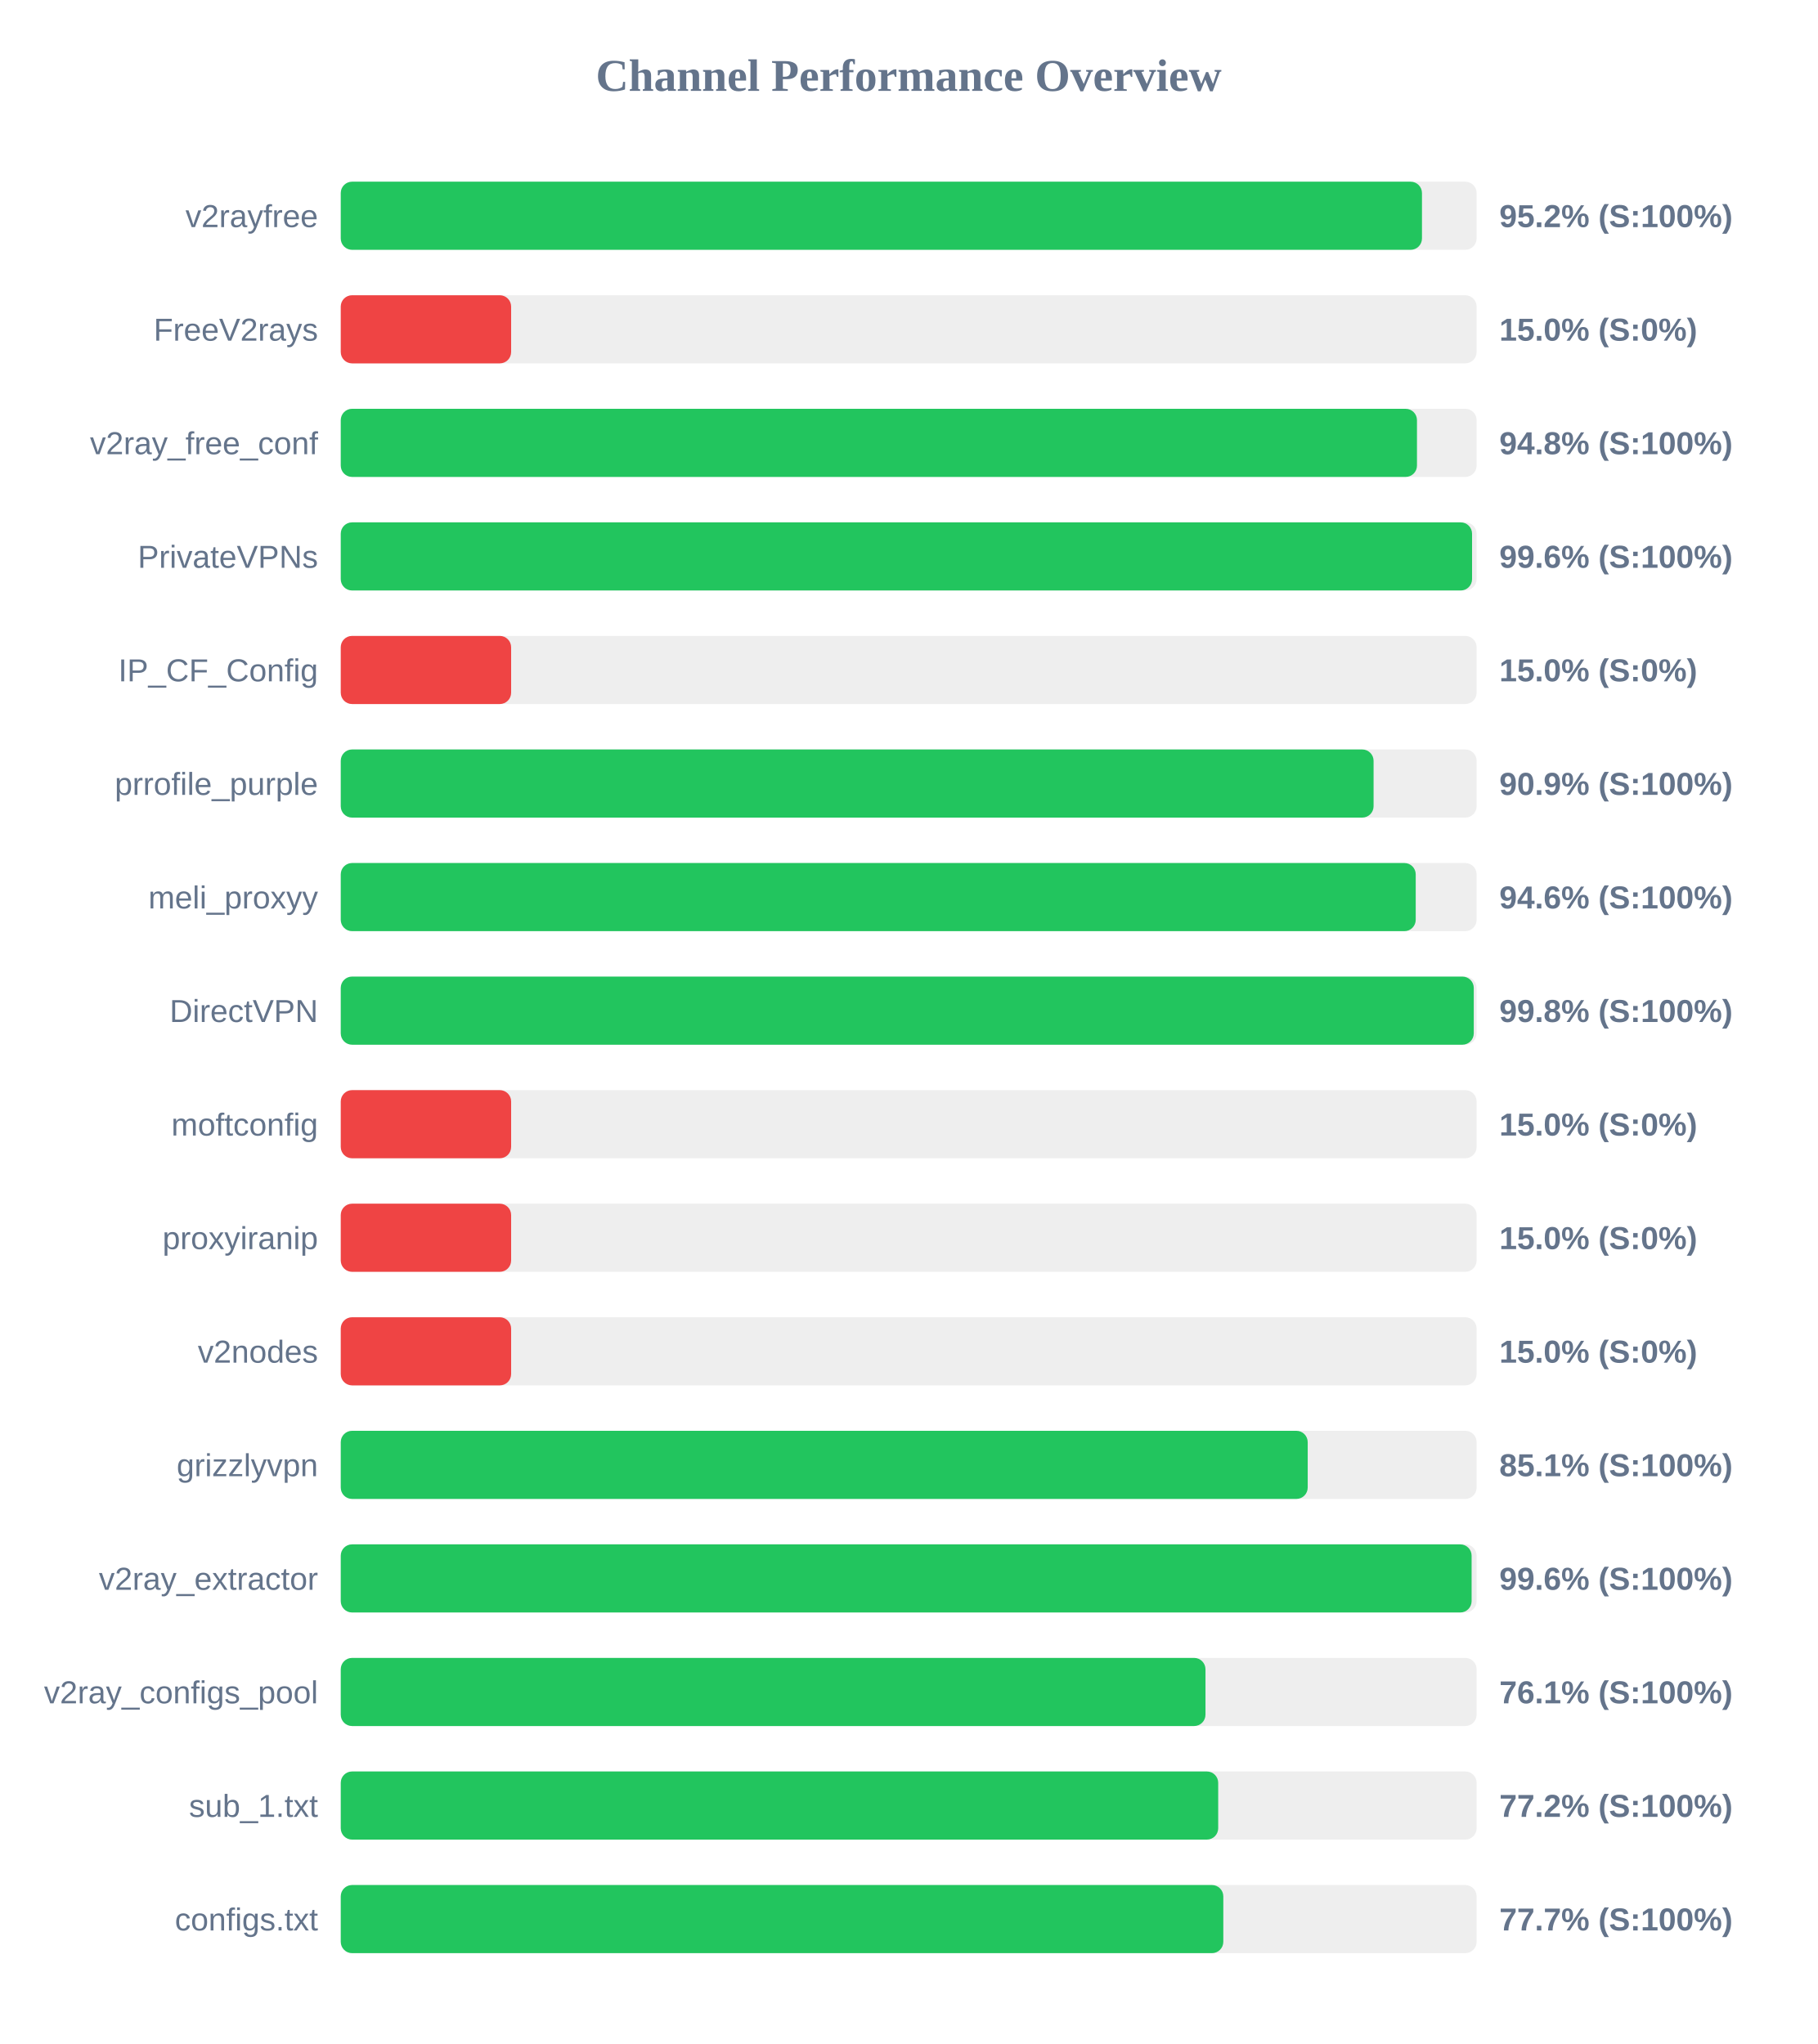
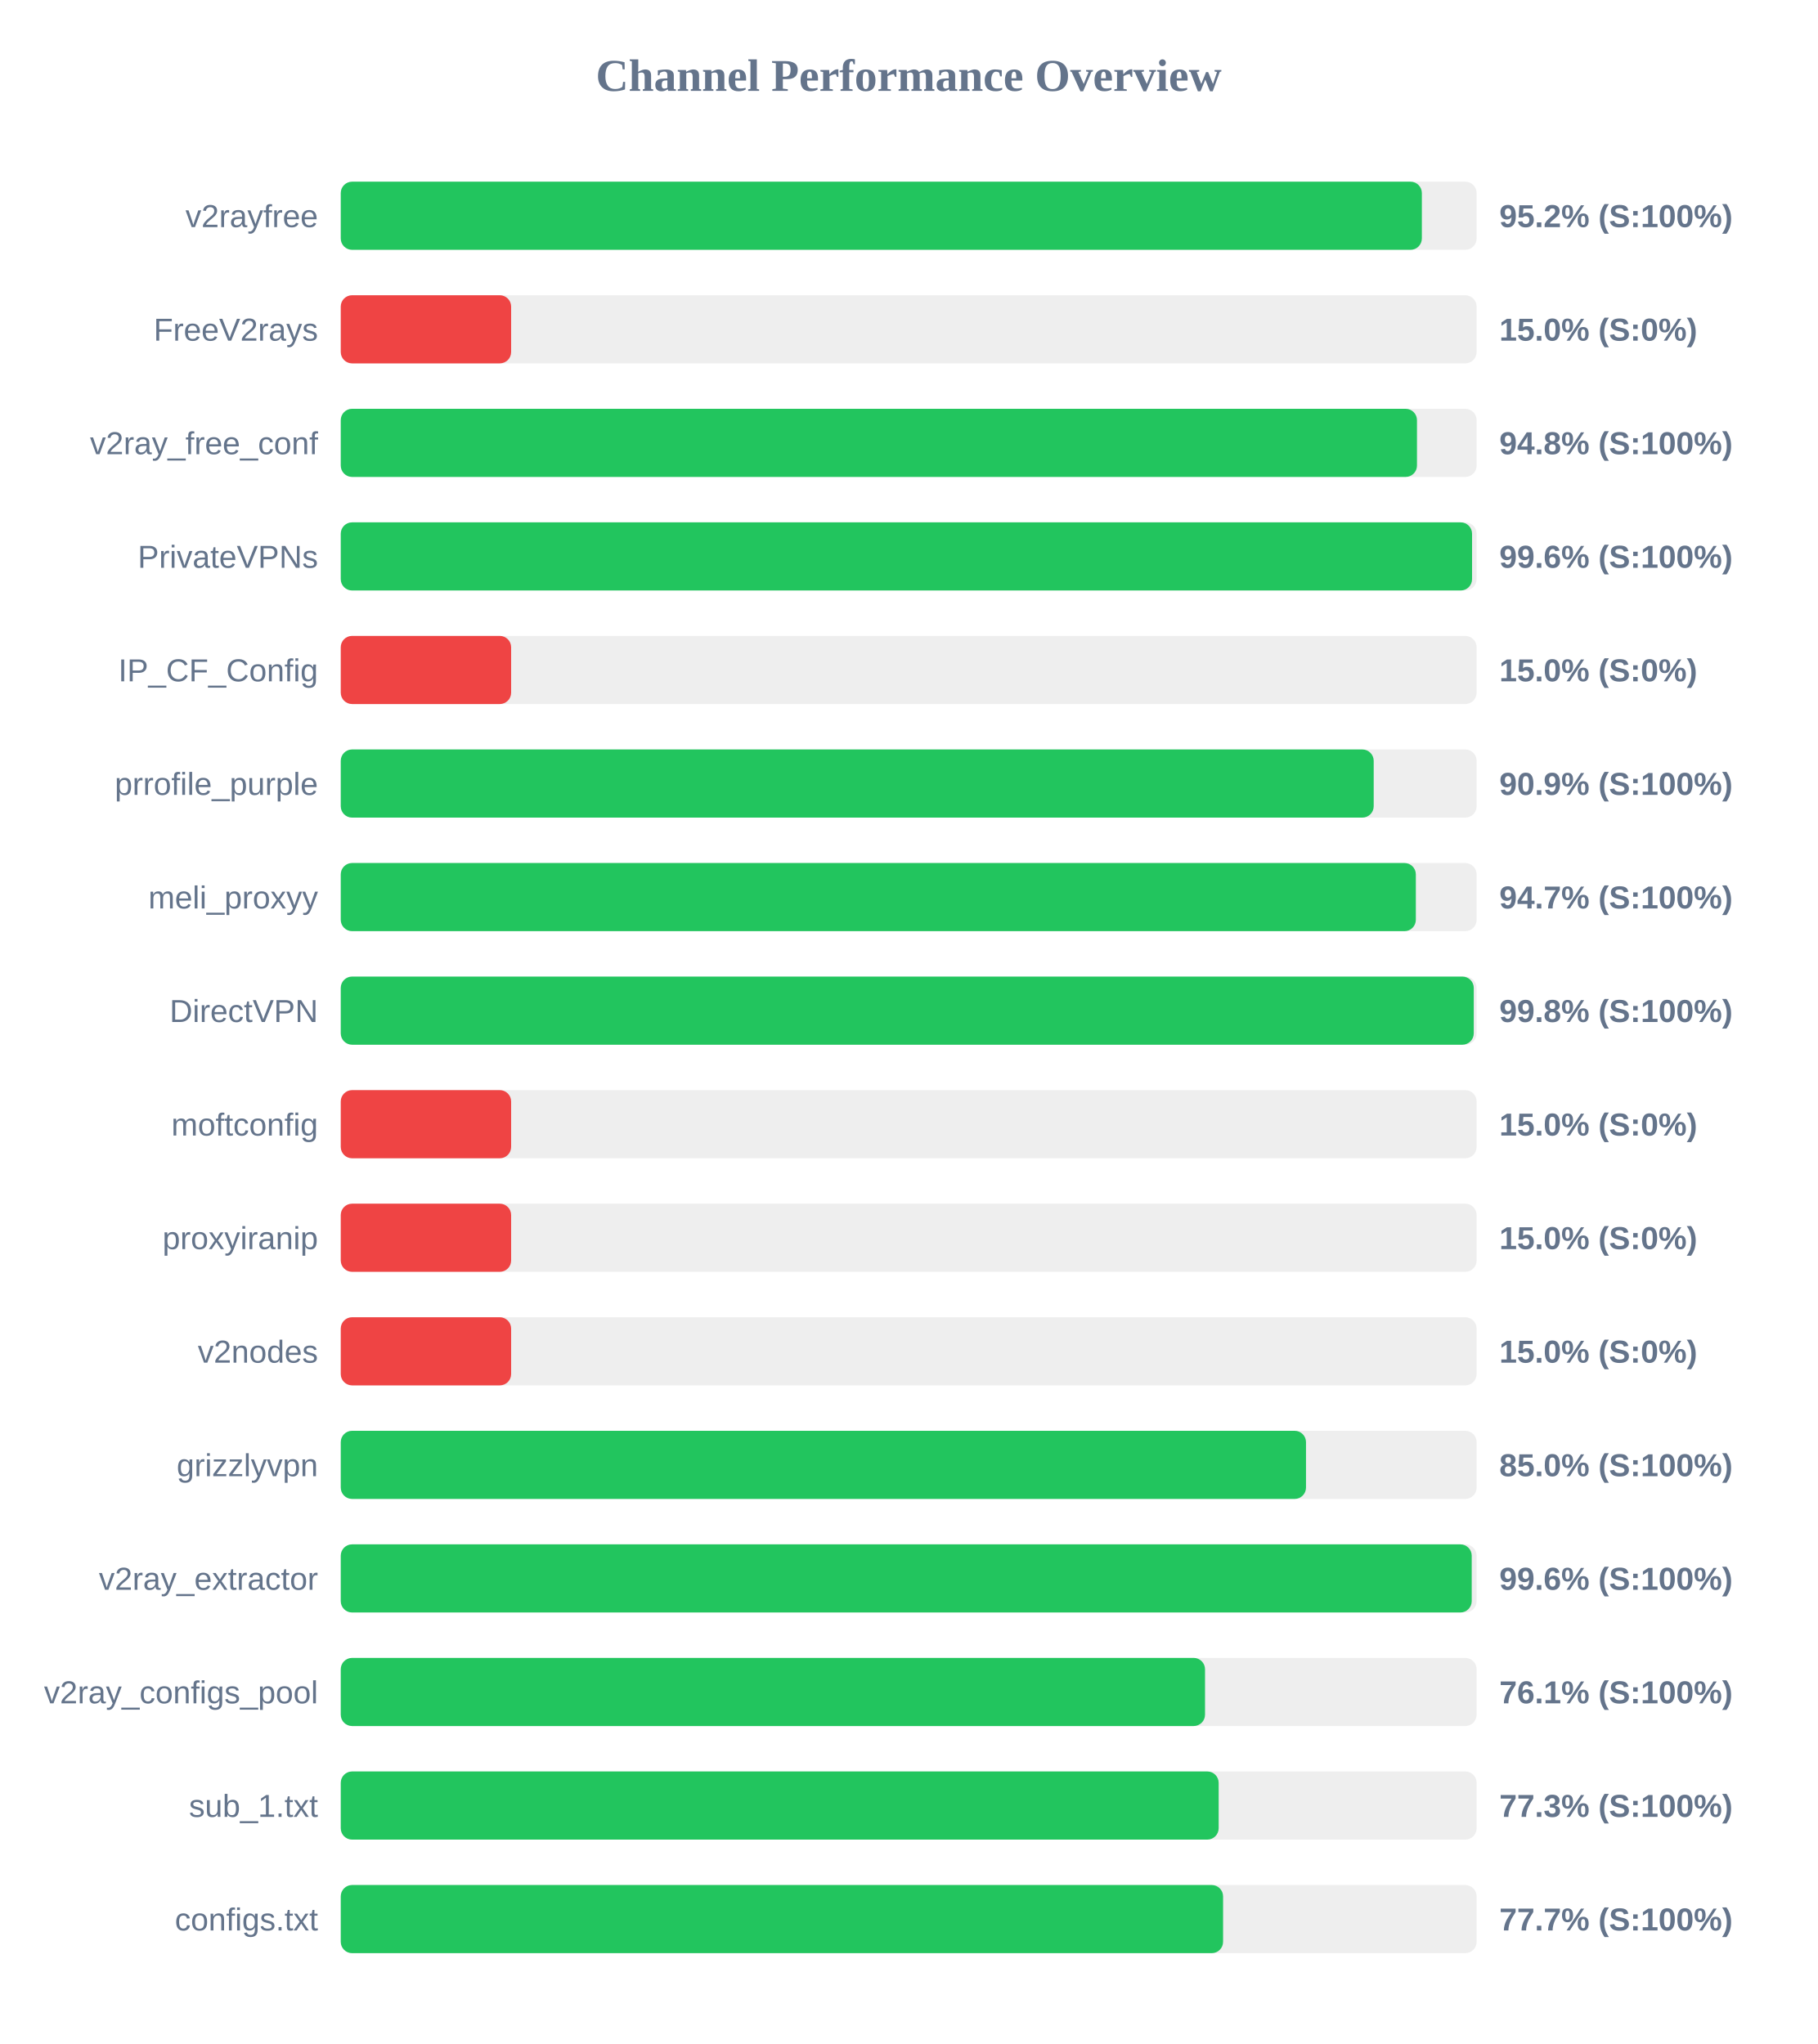
<svg xmlns="http://www.w3.org/2000/svg" width="800" height="900" version="1.1">
  <style>
        .row { font: 14px Arial; fill: #64748b; }
        .score { font: bold 14px Arial; fill: #64748b; }
    </style>
  <text x="400" y="40" text-anchor="middle" font-size="20px" font-weight="bold" fill="#64748b">Channel Performance Overview</text>
  <rect x="150" y="80" width="500" height="30" fill="#eee" rx="5" />
-   <rect x="150" y="80" width="475.95" height="30" fill="#22c55e" rx="5" />
+   <rect x="150" y="80" width="475.9" height="30" fill="#22c55e" rx="5" />
  <text x="140" y="100" text-anchor="end" class="row">v2rayfree</text>
  <text x="660" y="100" text-anchor="start" class="score">95.2% (S:100%)</text>
  <rect x="150" y="130" width="500" height="30" fill="#eee" rx="5" />
  <rect x="150" y="130" width="75.0" height="30" fill="#ef4444" rx="5" />
  <text x="140" y="150" text-anchor="end" class="row">FreeV2rays</text>
  <text x="660" y="150" text-anchor="start" class="score">15.0% (S:0%)</text>
  <rect x="150" y="180" width="500" height="30" fill="#eee" rx="5" />
  <rect x="150" y="180" width="473.75" height="30" fill="#22c55e" rx="5" />
  <text x="140" y="200" text-anchor="end" class="row">v2ray_free_conf</text>
  <text x="660" y="200" text-anchor="start" class="score">94.8% (S:100%)</text>
  <rect x="150" y="230" width="500" height="30" fill="#eee" rx="5" />
  <rect x="150" y="230" width="498.0" height="30" fill="#22c55e" rx="5" />
  <text x="140" y="250" text-anchor="end" class="row">PrivateVPNs</text>
  <text x="660" y="250" text-anchor="start" class="score">99.6% (S:100%)</text>
  <rect x="150" y="280" width="500" height="30" fill="#eee" rx="5" />
  <rect x="150" y="280" width="75.0" height="30" fill="#ef4444" rx="5" />
  <text x="140" y="300" text-anchor="end" class="row">IP_CF_Config</text>
  <text x="660" y="300" text-anchor="start" class="score">15.0% (S:0%)</text>
  <rect x="150" y="330" width="500" height="30" fill="#eee" rx="5" />
-   <rect x="150" y="330" width="454.65" height="30" fill="#22c55e" rx="5" />
+   <rect x="150" y="330" width="454.7" height="30" fill="#22c55e" rx="5" />
  <text x="140" y="350" text-anchor="end" class="row">prrofile_purple</text>
  <text x="660" y="350" text-anchor="start" class="score">90.9% (S:100%)</text>
  <rect x="150" y="380" width="500" height="30" fill="#eee" rx="5" />
-   <rect x="150" y="380" width="473.2" height="30" fill="#22c55e" rx="5" />
+   <rect x="150" y="380" width="473.25" height="30" fill="#22c55e" rx="5" />
  <text x="140" y="400" text-anchor="end" class="row">meli_proxyy</text>
-   <text x="660" y="400" text-anchor="start" class="score">94.6% (S:100%)</text>
+   <text x="660" y="400" text-anchor="start" class="score">94.7% (S:100%)</text>
  <rect x="150" y="430" width="500" height="30" fill="#eee" rx="5" />
  <rect x="150" y="430" width="498.75" height="30" fill="#22c55e" rx="5" />
  <text x="140" y="450" text-anchor="end" class="row">DirectVPN</text>
  <text x="660" y="450" text-anchor="start" class="score">99.8% (S:100%)</text>
  <rect x="150" y="480" width="500" height="30" fill="#eee" rx="5" />
  <rect x="150" y="480" width="75.0" height="30" fill="#ef4444" rx="5" />
  <text x="140" y="500" text-anchor="end" class="row">moftconfig</text>
  <text x="660" y="500" text-anchor="start" class="score">15.0% (S:0%)</text>
  <rect x="150" y="530" width="500" height="30" fill="#eee" rx="5" />
  <rect x="150" y="530" width="75.0" height="30" fill="#ef4444" rx="5" />
  <text x="140" y="550" text-anchor="end" class="row">proxyiranip</text>
  <text x="660" y="550" text-anchor="start" class="score">15.0% (S:0%)</text>
  <rect x="150" y="580" width="500" height="30" fill="#eee" rx="5" />
  <rect x="150" y="580" width="75.0" height="30" fill="#ef4444" rx="5" />
  <text x="140" y="600" text-anchor="end" class="row">v2nodes</text>
  <text x="660" y="600" text-anchor="start" class="score">15.0% (S:0%)</text>
  <rect x="150" y="630" width="500" height="30" fill="#eee" rx="5" />
-   <rect x="150" y="630" width="425.65" height="30" fill="#22c55e" rx="5" />
+   <rect x="150" y="630" width="424.9" height="30" fill="#22c55e" rx="5" />
  <text x="140" y="650" text-anchor="end" class="row">grizzlyvpn</text>
-   <text x="660" y="650" text-anchor="start" class="score">85.1% (S:100%)</text>
+   <text x="660" y="650" text-anchor="start" class="score">85.0% (S:100%)</text>
  <rect x="150" y="680" width="500" height="30" fill="#eee" rx="5" />
-   <rect x="150" y="680" width="497.8" height="30" fill="#22c55e" rx="5" />
+   <rect x="150" y="680" width="497.85" height="30" fill="#22c55e" rx="5" />
  <text x="140" y="700" text-anchor="end" class="row">v2ray_extractor</text>
  <text x="660" y="700" text-anchor="start" class="score">99.6% (S:100%)</text>
  <rect x="150" y="730" width="500" height="30" fill="#eee" rx="5" />
-   <rect x="150" y="730" width="380.65" height="30" fill="#22c55e" rx="5" />
+   <rect x="150" y="730" width="380.45" height="30" fill="#22c55e" rx="5" />
  <text x="140" y="750" text-anchor="end" class="row">v2ray_configs_pool</text>
  <text x="660" y="750" text-anchor="start" class="score">76.1% (S:100%)</text>
  <rect x="150" y="780" width="500" height="30" fill="#eee" rx="5" />
-   <rect x="150" y="780" width="386.25" height="30" fill="#22c55e" rx="5" />
+   <rect x="150" y="780" width="386.45" height="30" fill="#22c55e" rx="5" />
  <text x="140" y="800" text-anchor="end" class="row">sub_1.txt</text>
-   <text x="660" y="800" text-anchor="start" class="score">77.2% (S:100%)</text>
+   <text x="660" y="800" text-anchor="start" class="score">77.3% (S:100%)</text>
  <rect x="150" y="830" width="500" height="30" fill="#eee" rx="5" />
-   <rect x="150" y="830" width="388.5" height="30" fill="#22c55e" rx="5" />
+   <rect x="150" y="830" width="388.4" height="30" fill="#22c55e" rx="5" />
  <text x="140" y="850" text-anchor="end" class="row">configs.txt</text>
  <text x="660" y="850" text-anchor="start" class="score">77.7% (S:100%)</text>
</svg>
